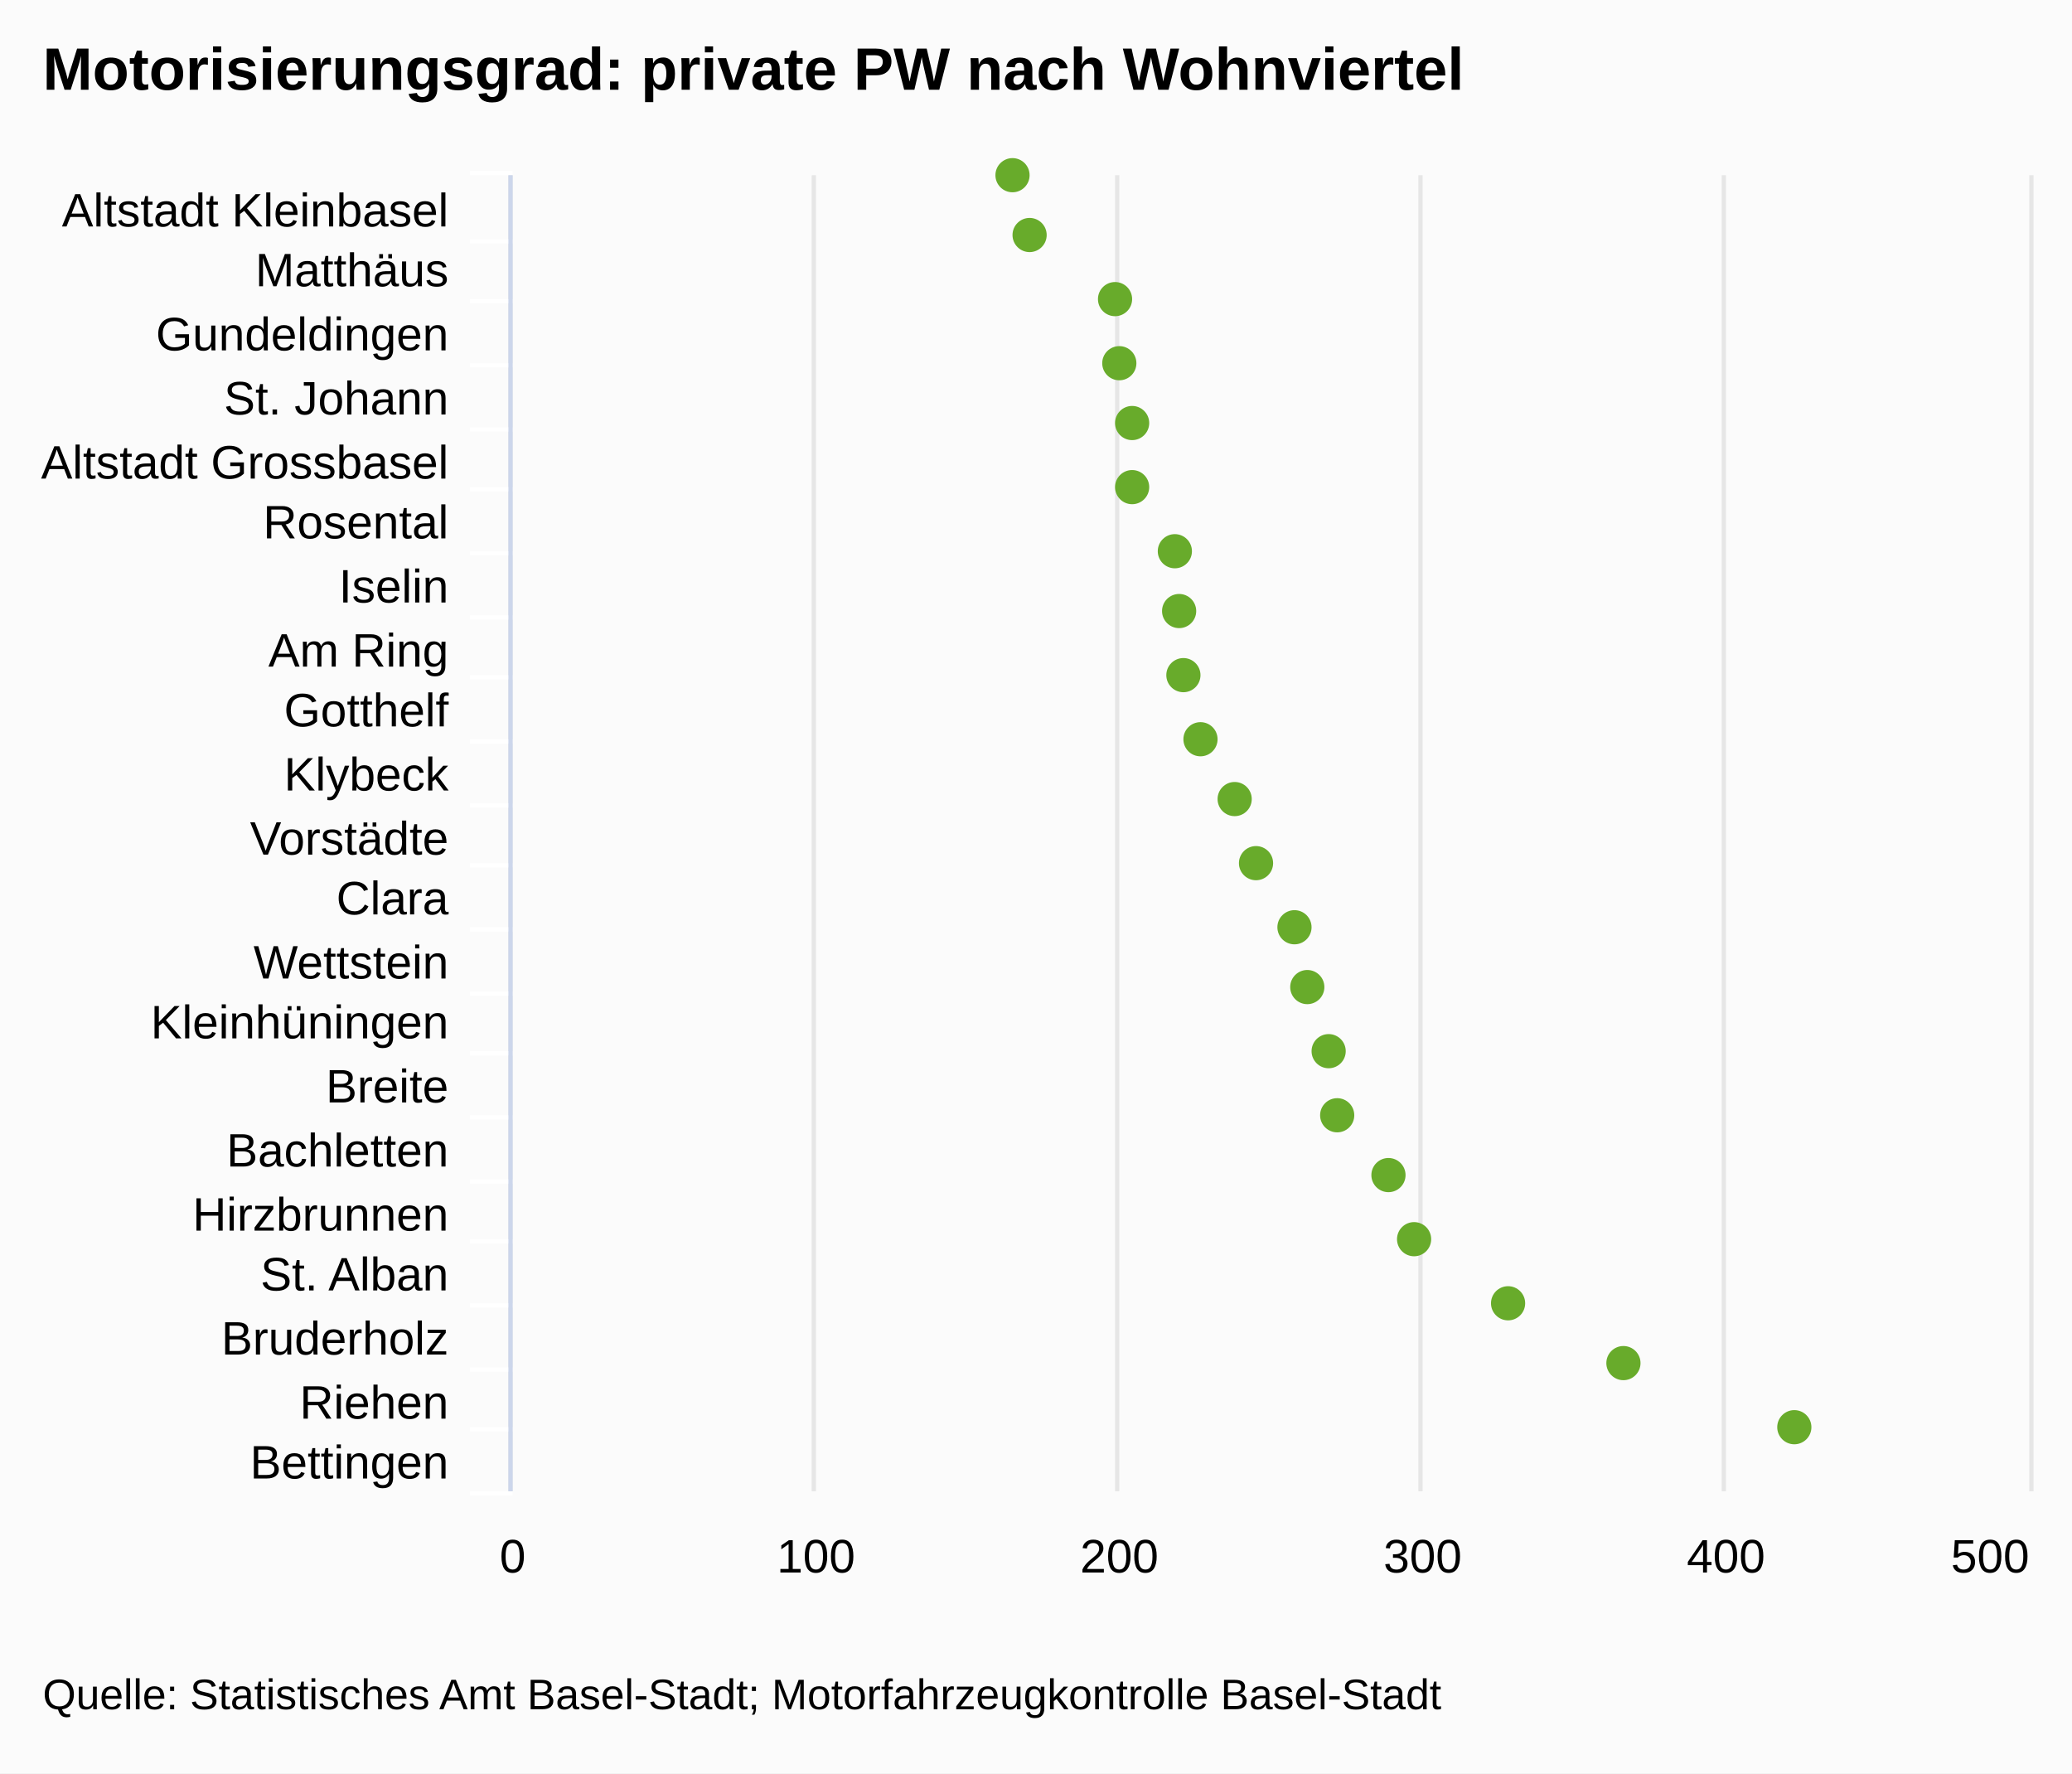
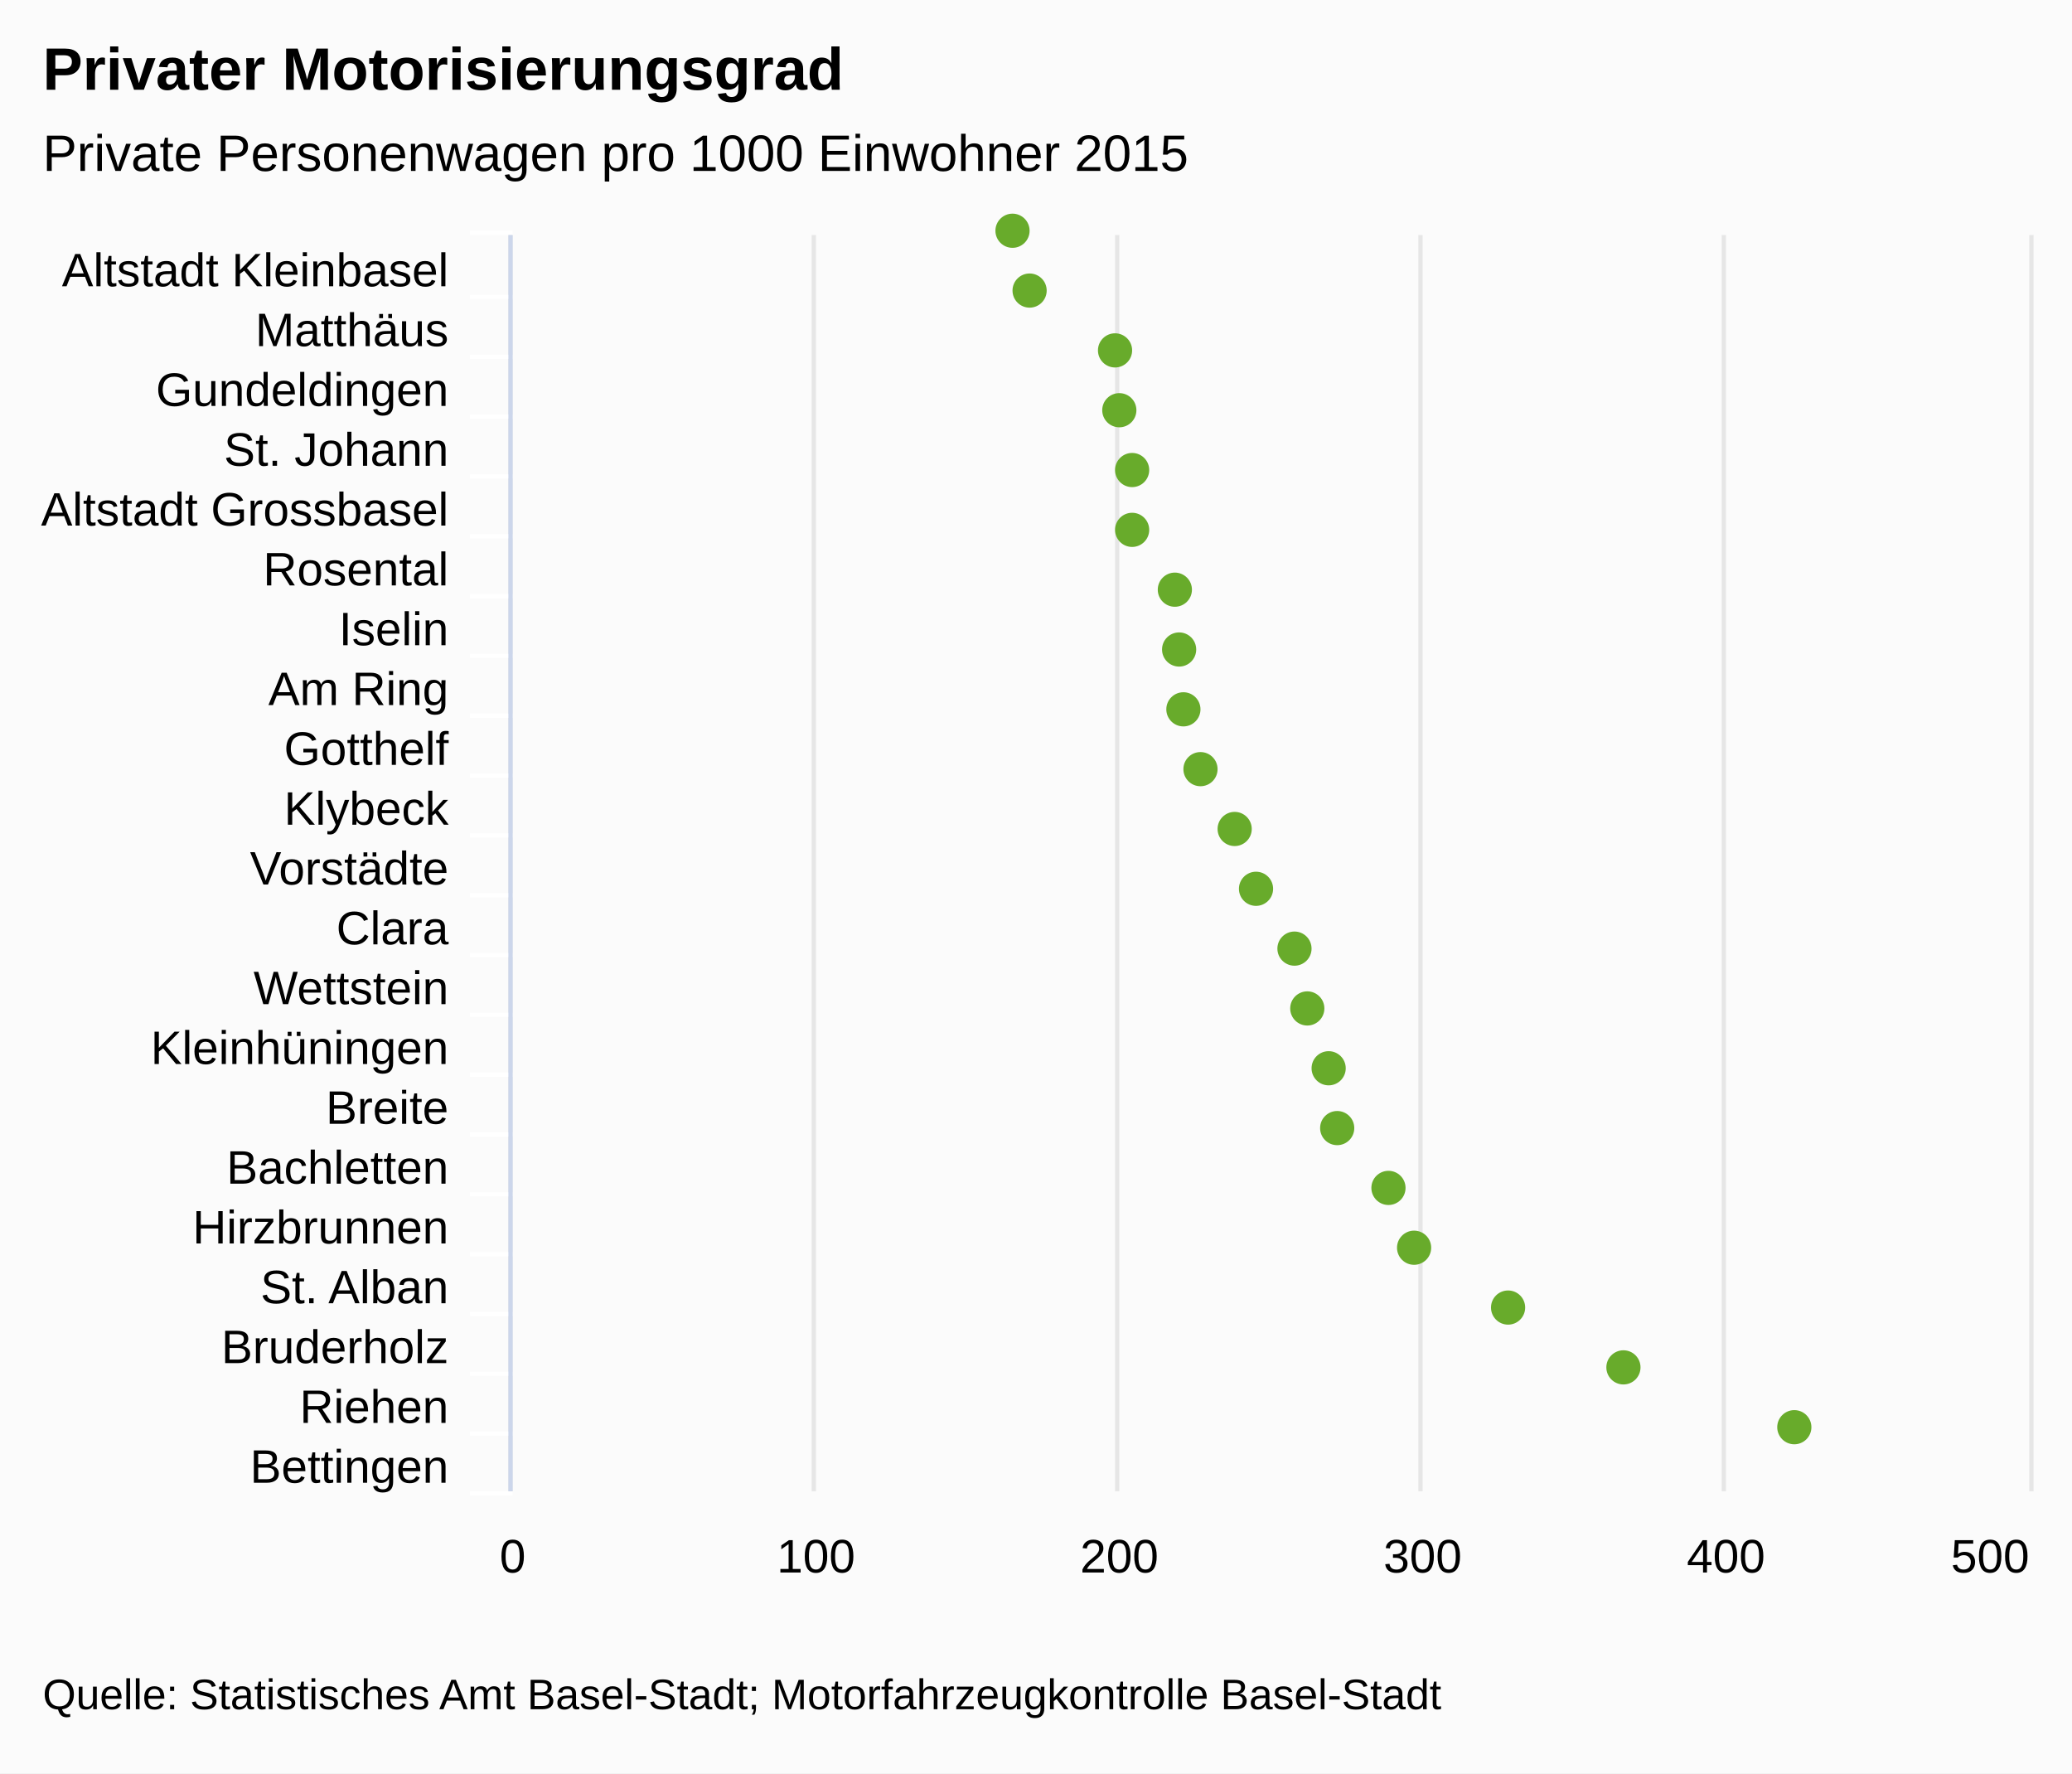
<svg xmlns="http://www.w3.org/2000/svg" class="highcharts-root" viewBox="0 0 485 415" font-family="Arial" font-size="12">
  <rect fill="#fbfbfb" class="highcharts-background" width="485" height="415" rx="0" ry="0" />
-   <path fill="none" class="highcharts-plot-background" d="M120 41h355v308H120z" />
+   <path fill="none" class="highcharts-plot-background" d="M120 55h355v294H120z" />
  <g class="highcharts-grid highcharts-xaxis-grid">
-     <path fill="none" class="highcharts-grid-line" d="M120 56.5h355m-355 14h355m-355 15h355m-355 15h355m-355 14h355m-355 15h355m-355 15h355m-355 14h355m-355 15h355m-355 15h355m-355 14h355m-355 15h355m-355 15h355m-355 14h355m-355 15h355m-355 15h355m-355 14h355m-355 15h355m-355 15h355m-355 14h355m-355 15h355m-355-308h355" />
+     <path fill="none" class="highcharts-grid-line" d="M120 69.5h355m-355 14h355m-355 14h355m-355 14h355m-355 14h355m-355 14h355m-355 14h355m-355 14h355m-355 14h355m-355 14h355m-355 14h355m-355 14h355m-355 14h355m-355 14h355m-355 14h355m-355 14h355m-355 14h355m-355 14h355m-355 14h355m-355 14h355m-355 14h355m-355-294h355" />
  </g>
  <g class="highcharts-grid highcharts-yaxis-grid">
-     <path fill="none" stroke="#e6e6e6" class="highcharts-grid-line" d="M119.5 41v308m71-308v308m71-308v308m71-308v308m71-308v308m72-308v308" />
+     <path fill="none" stroke="#e6e6e6" class="highcharts-grid-line" d="M119.5 55v294m71-294v294m71-294v294m71-294v294m71-294v294m72-294v294" />
  </g>
-   <path fill="none" class="highcharts-plot-border" d="M120 41h355v308H120z" />
+   <path fill="none" class="highcharts-plot-border" d="M120 55h355v294H120z" />
  <g class="highcharts-axis highcharts-xaxis">
-     <path fill="none" class="highcharts-tick" stroke="#FFF" d="M120 56.5h-10m10 14h-10m10 15h-10m10 15h-10m10 14h-10m10 15h-10m10 15h-10m10 14h-10m10 15h-10m10 15h-10m10 14h-10m10 15h-10m10 15h-10m10 14h-10m10 15h-10m10 15h-10m10 14h-10m10 15h-10m10 15h-10m10 14h-10m10 15h-10m10-309h-10" />
-     <path fill="none" class="highcharts-axis-line" stroke="#ccd6eb" d="M119.5 41v308" />
+     <path fill="none" class="highcharts-tick" stroke="#FFF" d="M120 69.5h-10m10 14h-10m10 14h-10m10 14h-10m10 14h-10m10 14h-10m10 14h-10m10 14h-10m10 14h-10m10 14h-10m10 14h-10m10 14h-10m10 14h-10m10 14h-10m10 14h-10m10 14h-10m10 14h-10m10 14h-10m10 14h-10m10 14h-10m10 14h-10m10-295h-10" />
+     <path fill="none" class="highcharts-axis-line" stroke="#ccd6eb" d="M119.5 55v294" />
  </g>
  <g class="highcharts-axis highcharts-yaxis">
    <path fill="none" class="highcharts-axis-line" d="M120 349h355" />
  </g>
  <g class="highcharts-series-group">
    <g class="highcharts-markers highcharts-series-0 highcharts-scatter-series highcharts-color-undefined highcharts-tracker">
-       <path fill="#68AB2B" d="M237 45a4 4 0 1 1 .004 0zm4 14a4 4 0 1 1 .004 0zm20 15a4 4 0 1 1 .004 0zm1 15a4 4 0 1 1 .004 0zm3 14a4 4 0 1 1 .004 0zm0 15a4 4 0 1 1 .004 0zm10 15a4 4 0 1 1 .004 0zm1 14a4 4 0 1 1 .004 0zm1 15a4 4 0 1 1 .004 0zm4 15a4 4 0 1 1 .004 0zm8 14a4 4 0 1 1 .004 0zm5 15a4 4 0 1 1 .004 0zm9 15a4 4 0 1 1 .004 0zm3 14a4 4 0 1 1 .004 0zm5 15a4 4 0 1 1 .004 0zm2 15a4 4 0 1 1 .004 0zm12 14a4 4 0 1 1 .004 0zm6 15a4 4 0 1 1 .004 0zm22 15a4 4 0 1 1 .004 0zm27 14a4 4 0 1 1 .004 0zm40 15a4 4 0 1 1 .004 0z" class="highcharts-point" />
+       <path fill="#68AB2B" d="M237 58a4 4 0 1 1 .004 0zm4 14a4 4 0 1 1 .004 0zm20 14a4 4 0 1 1 .004 0zm1 14a4 4 0 1 1 .004 0zm3 14a4 4 0 1 1 .004 0zm0 14a4 4 0 1 1 .004 0zm10 14a4 4 0 1 1 .004 0zm1 14a4 4 0 1 1 .004 0zm1 14a4 4 0 1 1 .004 0zm4 14a4 4 0 1 1 .004 0zm8 14a4 4 0 1 1 .004 0zm5 14a4 4 0 1 1 .004 0zm9 14a4 4 0 1 1 .004 0zm3 14a4 4 0 1 1 .004 0zm5 14a4 4 0 1 1 .004 0zm2 14a4 4 0 1 1 .004 0zm12 14a4 4 0 1 1 .004 0zm6 14a4 4 0 1 1 .004 0zm22 14a4 4 0 1 1 .004 0zm27 14a4 4 0 1 1 .004 0zm40 14a4 4 0 1 1 .004 0z" class="highcharts-point" />
    </g>
  </g>
  <text x="10" class="highcharts-title" y="21" color="#000" font-size="14" font-weight="700">
-     <tspan>Motorisierungsgrad: private PW nach Wohnviertel</tspan>
+     <tspan>Privater Motorisierungsgrad</tspan>
+   </text>
+   <text x="10" class="highcharts-subtitle" y="40" color="#000" font-weight="400">
+     <tspan>Private Personenwagen pro 1000 Einwohner 2015</tspan>
  </text>
  <g class="highcharts-axis-labels highcharts-xaxis-labels" text-anchor="end" color="#000" cursor="default" font-size="11">
-     <text x="105" y="53">
+     <text x="105" y="67">
      <tspan>Altstadt Kleinbasel</tspan>
    </text>
-     <text x="105" y="67">
+     <text x="105" y="81">
      <tspan>Matthäus</tspan>
    </text>
-     <text x="105" y="82">
+     <text x="105" y="95">
      <tspan>Gundeldingen</tspan>
    </text>
-     <text x="105" y="97">
+     <text x="105" y="109">
      <tspan>St. Johann</tspan>
    </text>
-     <text x="105" y="112">
+     <text x="105" y="123">
      <tspan>Altstadt Grossbasel</tspan>
    </text>
-     <text x="105" y="126">
+     <text x="105" y="137">
      <tspan>Rosental</tspan>
    </text>
-     <text x="105" y="141">
+     <text x="105" y="151">
      <tspan>Iselin</tspan>
    </text>
-     <text x="105" y="156">
+     <text x="105" y="165">
      <tspan>Am Ring</tspan>
    </text>
-     <text x="105" y="170">
+     <text x="105" y="179">
      <tspan>Gotthelf</tspan>
    </text>
-     <text x="105" y="185">
+     <text x="105" y="193">
      <tspan>Klybeck</tspan>
    </text>
-     <text x="105" y="200">
+     <text x="105" y="207">
      <tspan>Vorstädte</tspan>
    </text>
-     <text x="105" y="214">
+     <text x="105" y="221">
      <tspan>Clara</tspan>
    </text>
-     <text x="105" y="229">
+     <text x="105" y="235">
      <tspan>Wettstein</tspan>
    </text>
-     <text x="105" y="243">
+     <text x="105" y="249">
      <tspan>Kleinhüningen</tspan>
    </text>
-     <text x="105" y="258">
+     <text x="105" y="263">
      <tspan>Breite</tspan>
    </text>
-     <text x="105" y="273">
+     <text x="105" y="277">
      <tspan>Bachletten</tspan>
    </text>
-     <text x="105" y="288">
+     <text x="105" y="291">
      <tspan>Hirzbrunnen</tspan>
    </text>
-     <text x="105" y="302">
+     <text x="105" y="305">
      <tspan>St. Alban</tspan>
    </text>
-     <text x="105" y="317">
+     <text x="105" y="319">
      <tspan>Bruderholz</tspan>
    </text>
-     <text x="105" y="332">
+     <text x="105" y="333">
      <tspan>Riehen</tspan>
    </text>
-     <text x="105" y="346">
+     <text x="105" y="347">
      <tspan>Bettingen</tspan>
    </text>
  </g>
  <g class="highcharts-axis-labels highcharts-yaxis-labels" text-anchor="middle" color="#000" cursor="default" font-size="11">
    <text x="120" y="368">
            0
        </text>
    <text x="191" y="368">
            100
        </text>
    <text x="262" y="368">
            200
        </text>
    <text x="333" y="368">
            300
        </text>
    <text x="404" y="368">
            400
        </text>
    <text x="465.836" y="368">
            500
        </text>
  </g>
  <text x="10" class="highcharts-credits" y="400" cursor="default" color="#000" font-size="10">
    <tspan>Quelle: Statistisches Amt Basel-Stadt; Motorfahrzeugkontrolle Basel-Stadt</tspan>
  </text>
</svg>
